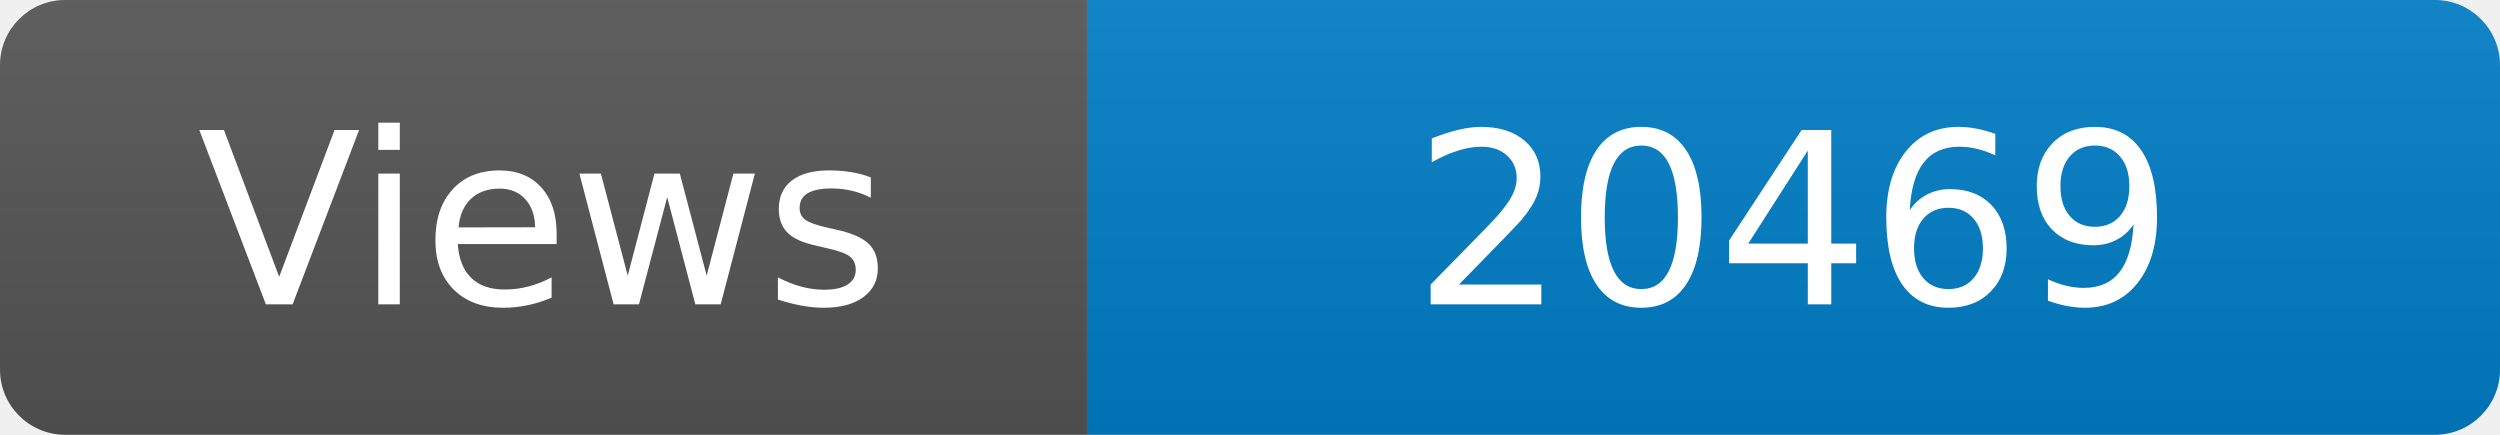
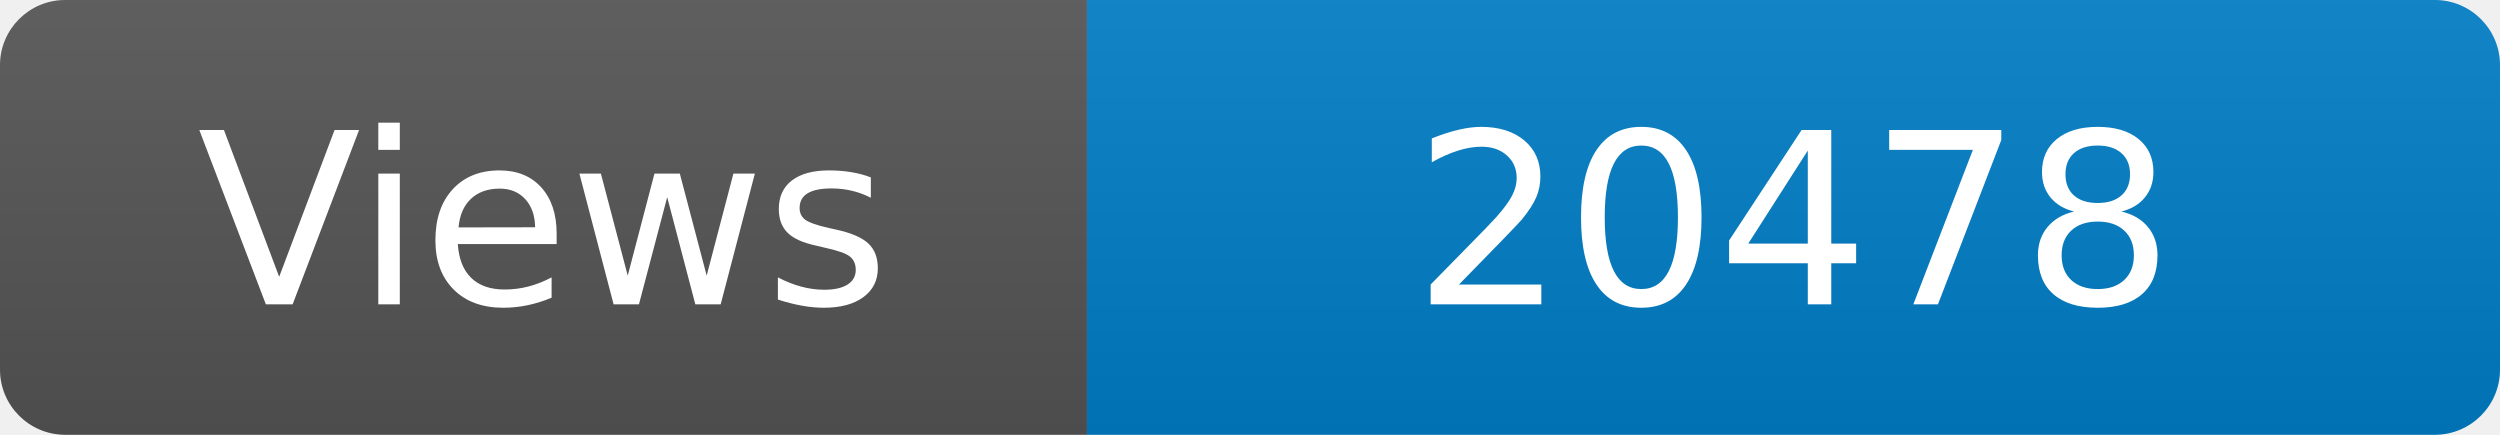
<svg xmlns="http://www.w3.org/2000/svg" width="115" height="20" role="img" aria-label="Maintained?: yes">
  <linearGradient id="s" x2="0" y2="100%">
    <stop offset="0" stop-color="#bbb" stop-opacity=".1" />
    <stop offset="1" stop-opacity=".1" />
  </linearGradient>
  <clipPath id="r">
    <rect width="115" height="20" rx="3" fill="#fff" />
  </clipPath>
  <g clip-path="url(#r)">
    <rect width="50" height="20" fill="#555" />
    <rect x="50" width="160" height="20" fill="#007ec6" />
    <rect width="115" height="20" fill="url(#s)" />
  </g>
  <g fill="#fff" text-anchor="middle" font-family="Verdana,Geneva,DejaVu Sans,sans-serif" font-size="110">
    <text x="250" y="140" transform="scale(.1)" fill="#fff">Views</text>
-     <text x="825" y="140" transform="scale(.1)" fill="#fff">20469</text>
+     <text x="825" y="140" transform="scale(.1)" fill="#fff">20478</text>
  </g>
</svg>
